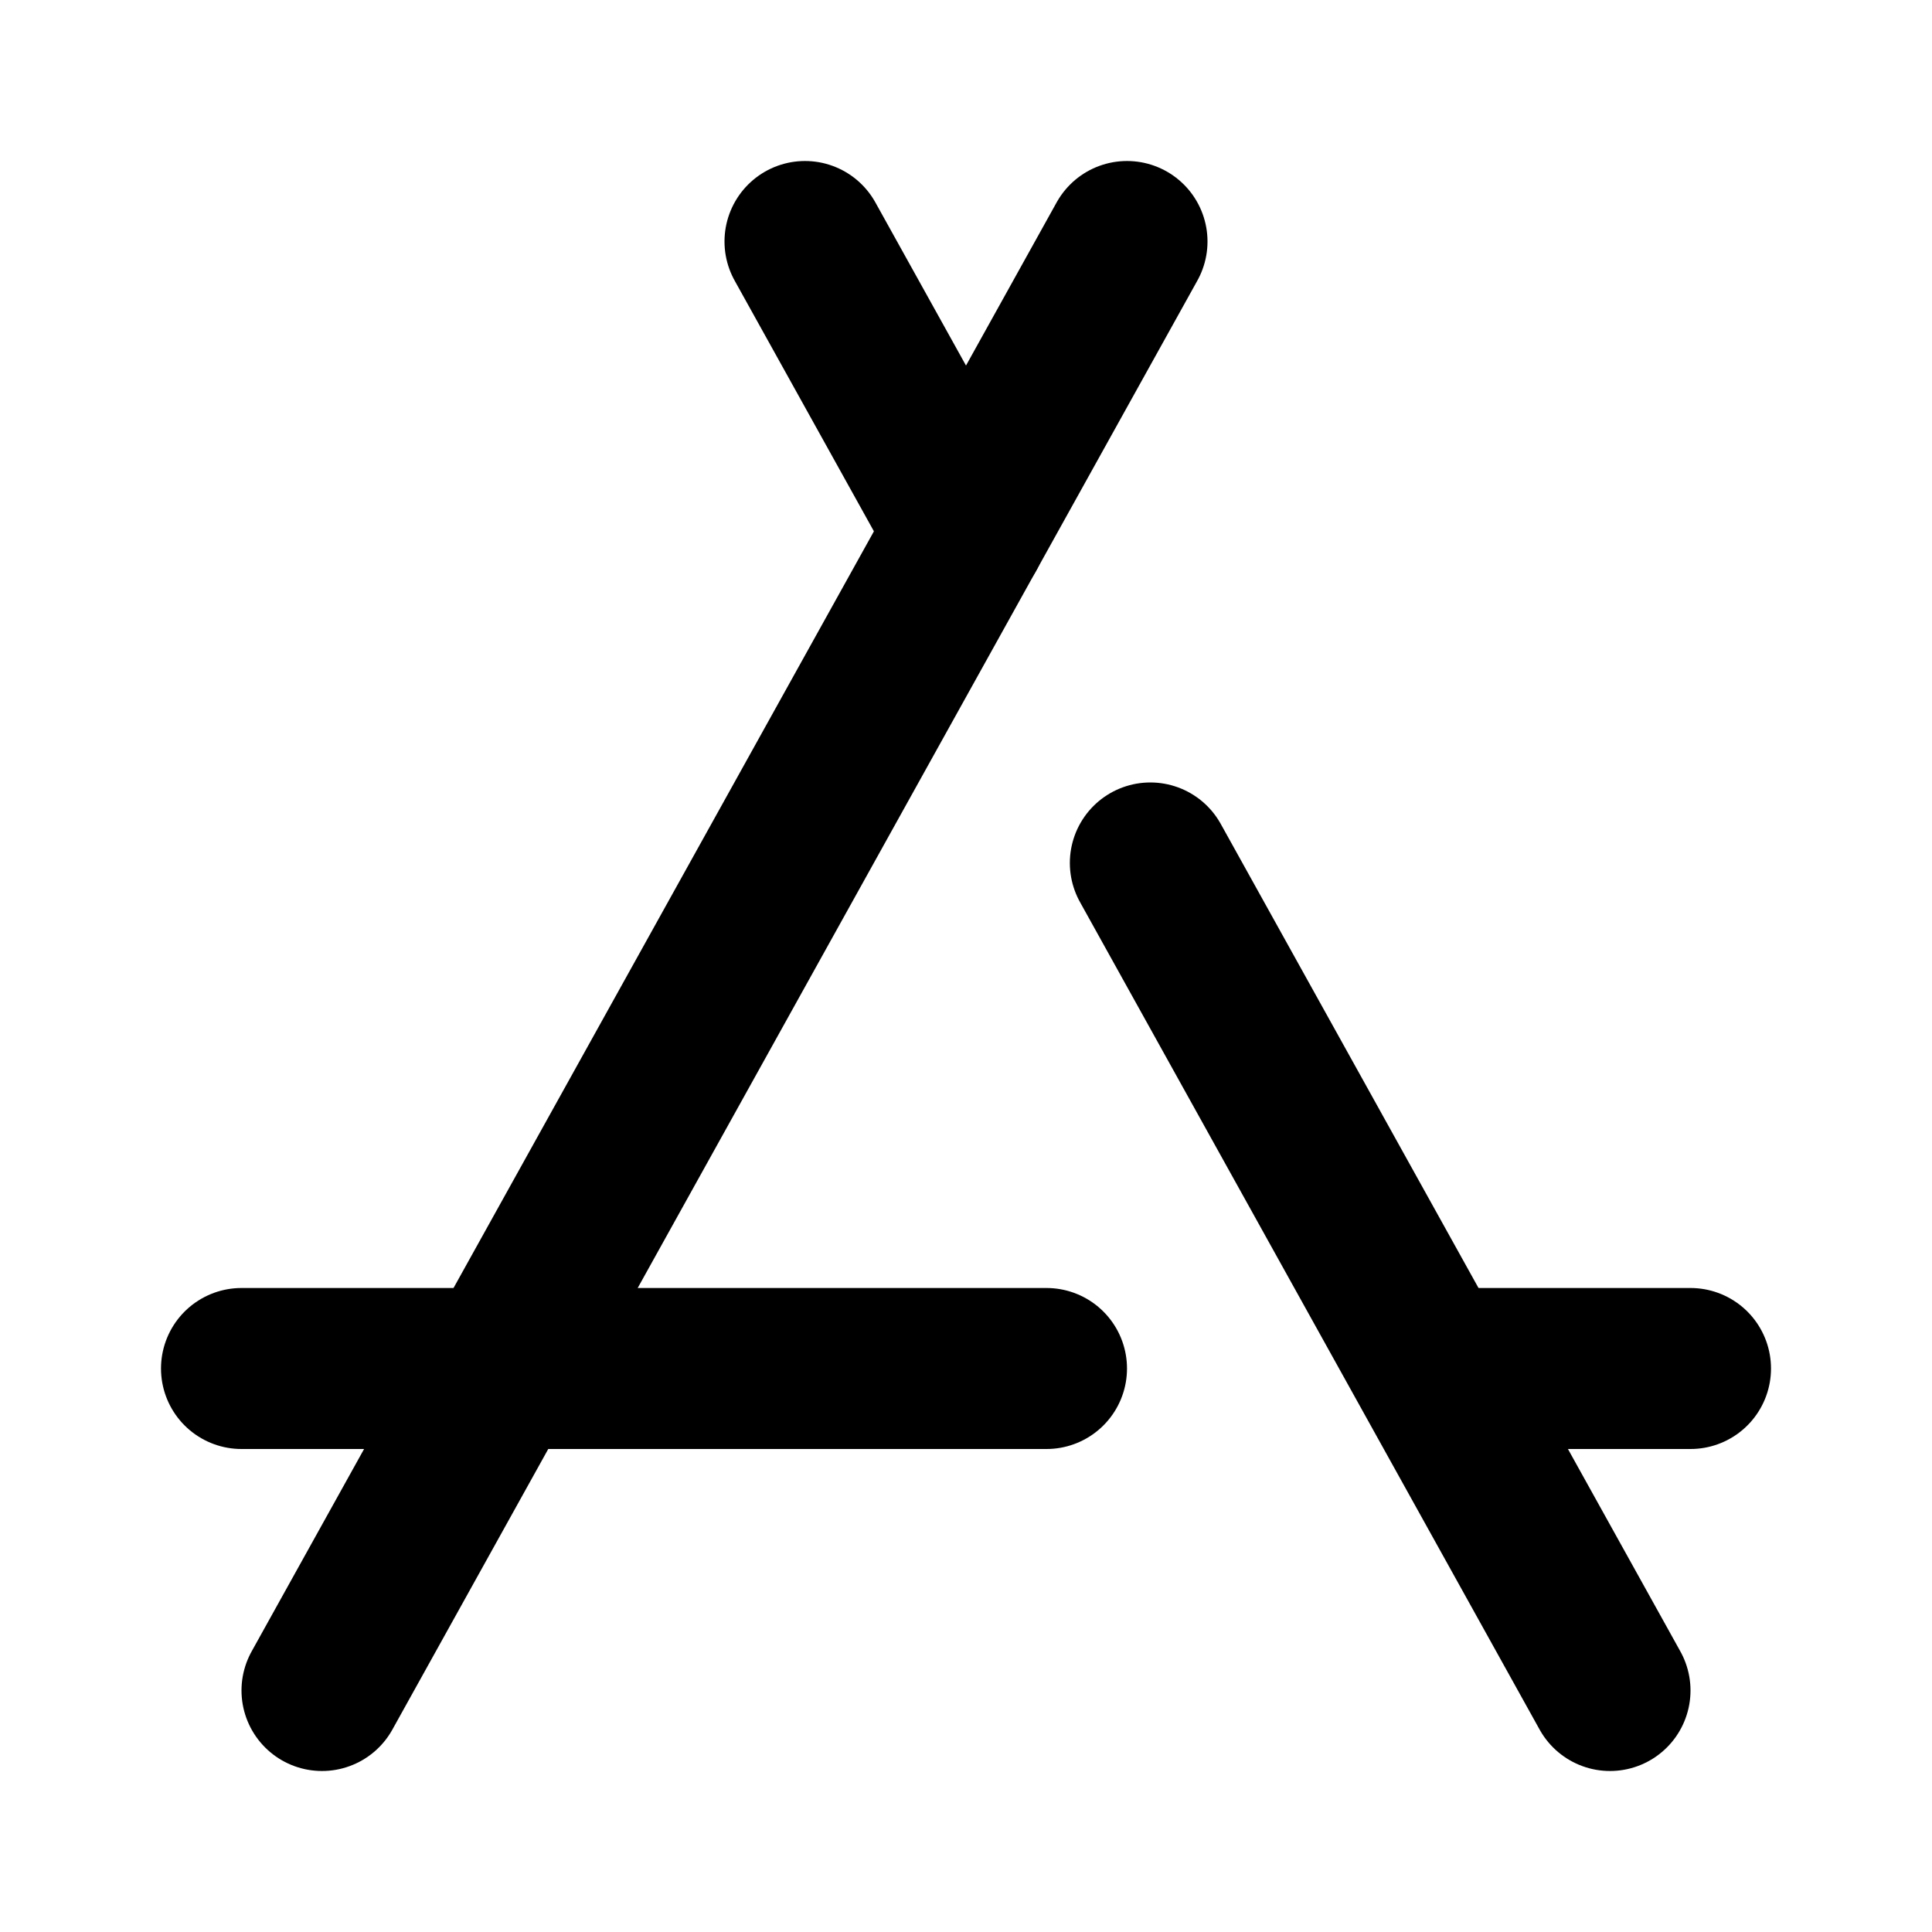
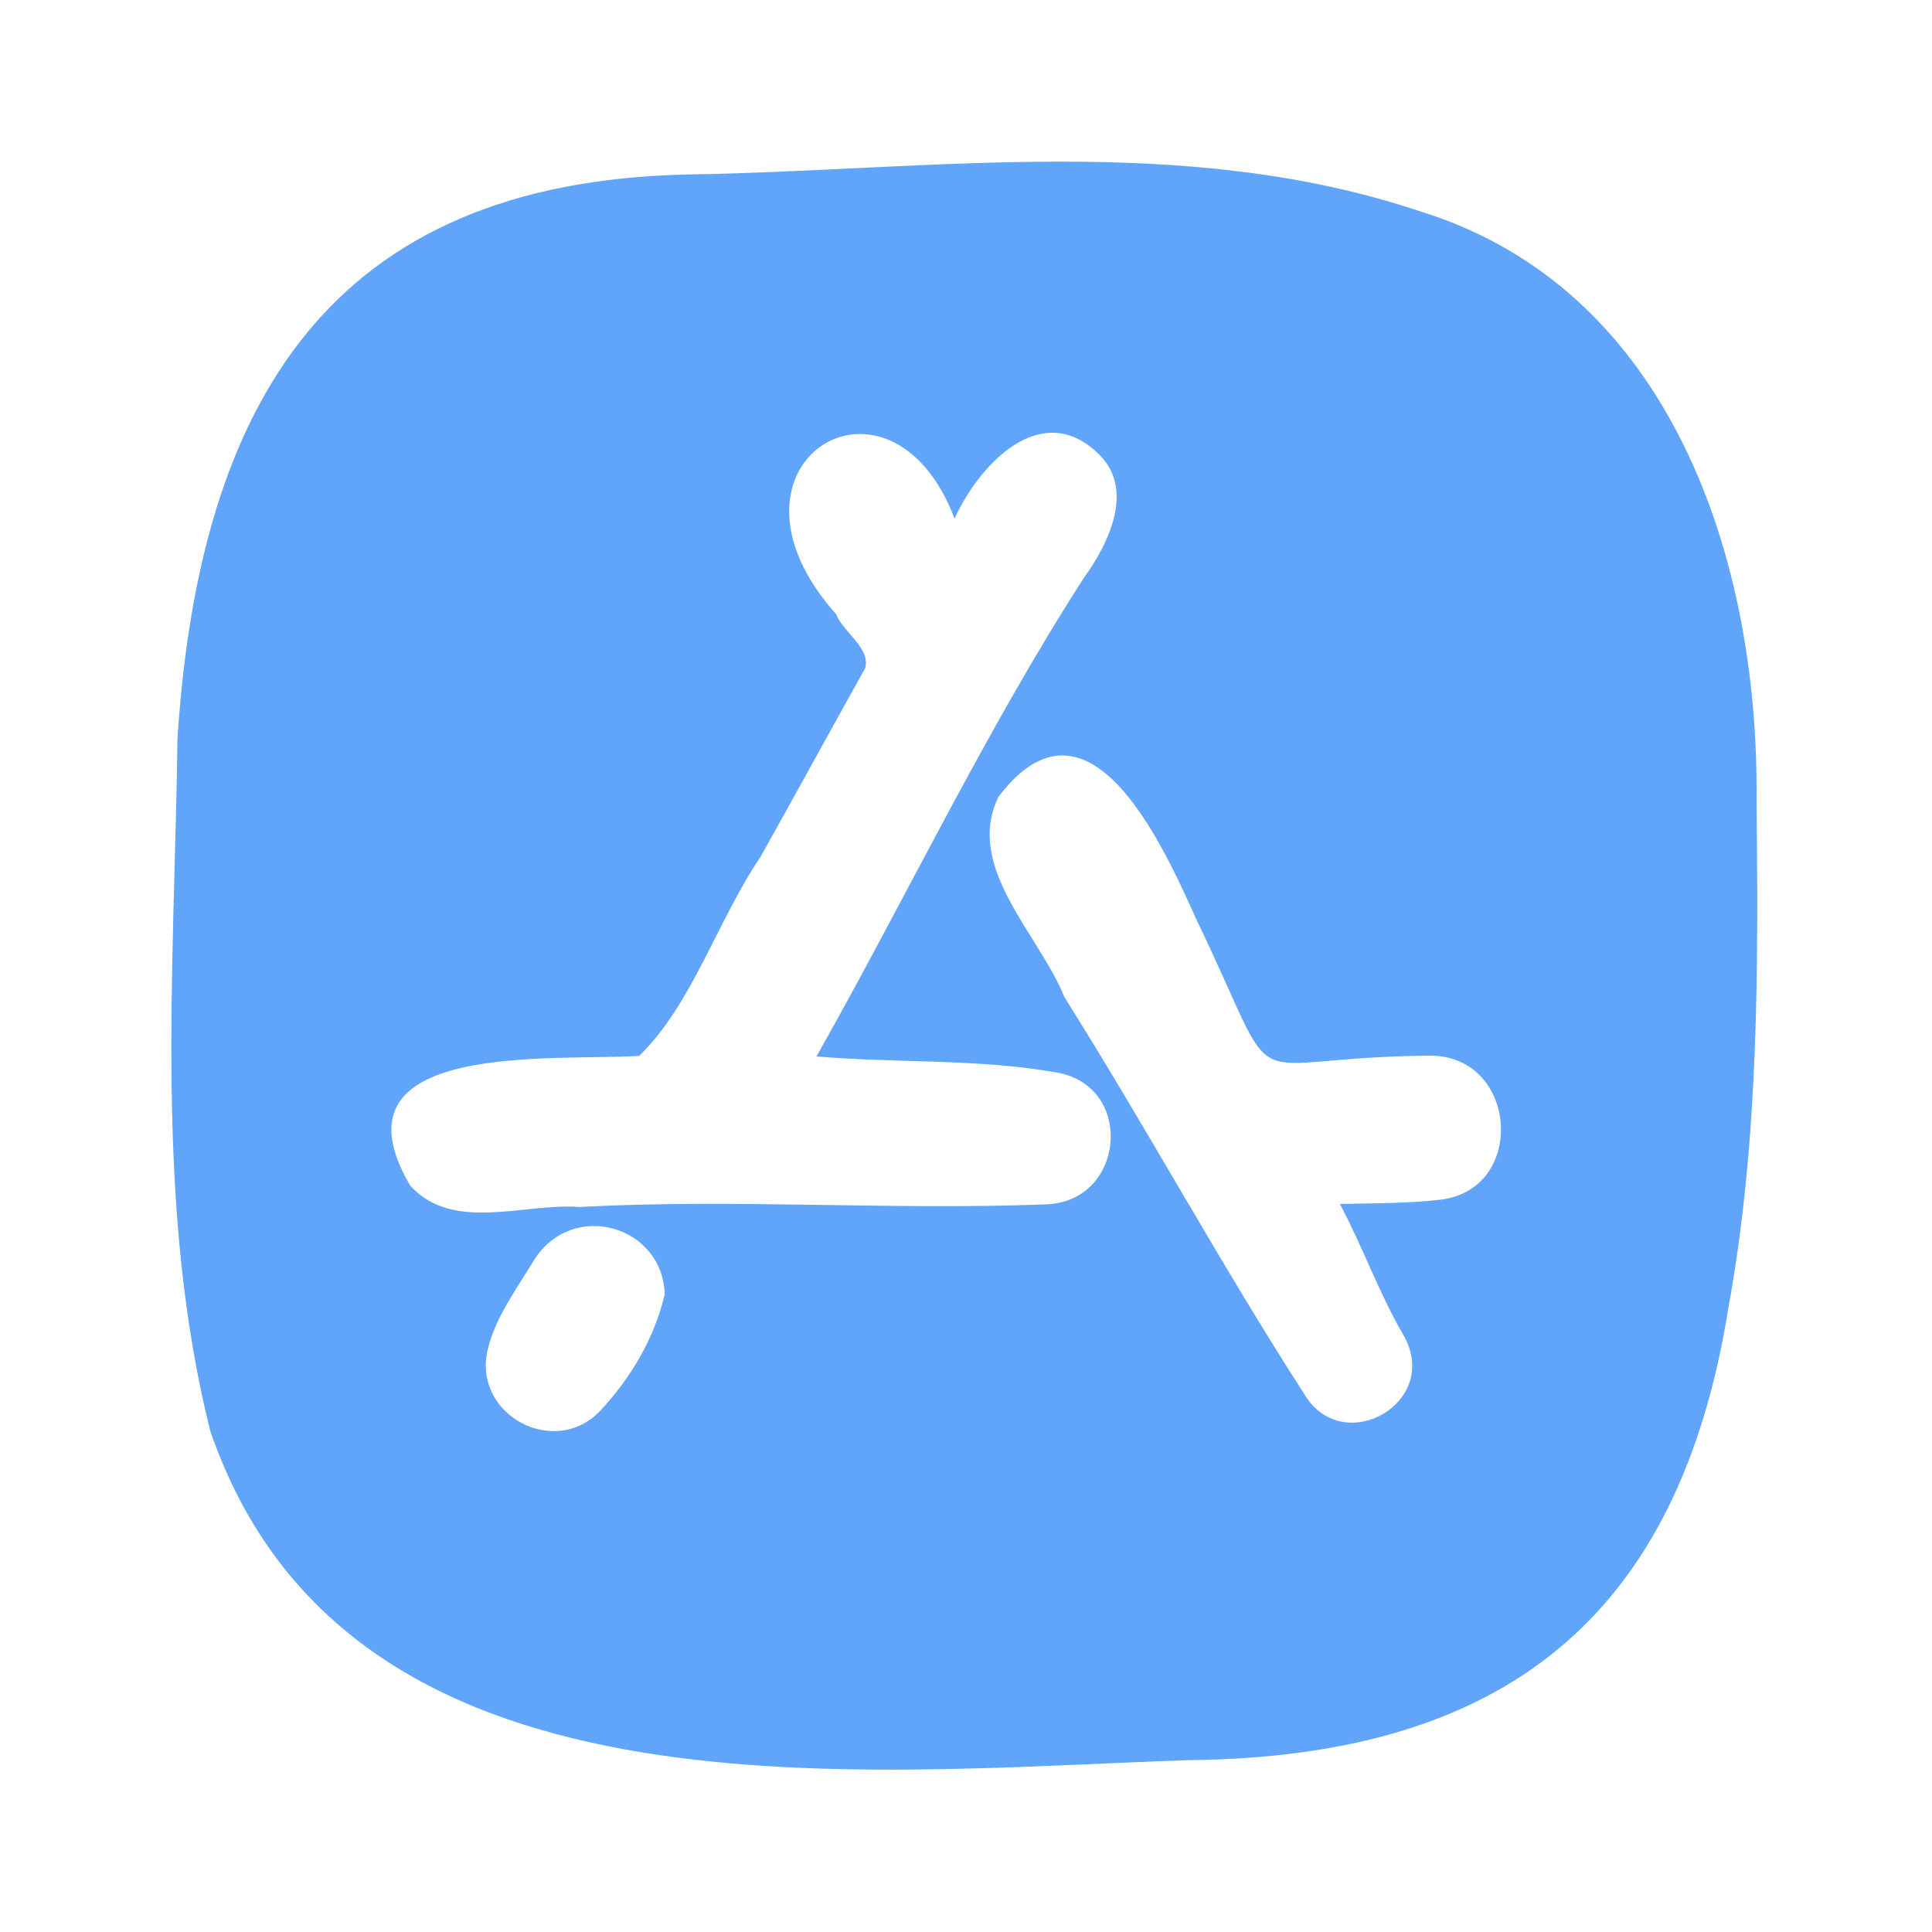
- <svg xmlns="http://www.w3.org/2000/svg" fill="#000000" width="800px" height="800px" viewBox="0 0 24 24" id="app-store" data-name="Flat Line" class="icon flat-line">
-   <line id="primary" x1="21" y1="17" x2="18" y2="17" style="fill: none; stroke: rgb(0, 0, 0); stroke-linecap: round; stroke-linejoin: round; stroke-width: 2;" />
-   <line id="primary-2" data-name="primary" x1="20" y1="21" x2="14.29" y2="10.72" style="fill: none; stroke: rgb(0, 0, 0); stroke-linecap: round; stroke-linejoin: round; stroke-width: 2;" />
-   <line id="primary-3" data-name="primary" x1="12" y1="6.6" x2="10" y2="3" style="fill: none; stroke: rgb(0, 0, 0); stroke-linecap: round; stroke-linejoin: round; stroke-width: 2;" />
-   <line id="primary-4" data-name="primary" x1="14" y1="3" x2="4" y2="21" style="fill: none; stroke: rgb(0, 0, 0); stroke-linecap: round; stroke-linejoin: round; stroke-width: 2;" />
-   <line id="primary-5" data-name="primary" x1="13" y1="17" x2="3" y2="17" style="fill: none; stroke: rgb(0, 0, 0); stroke-linecap: round; stroke-linejoin: round; stroke-width: 2;" />
+ <svg xmlns="http://www.w3.org/2000/svg" width="800px" height="800px" viewBox="0 0 960 960" fill="none">
+   <path d="M697.234 663.371C716.41 696.729 667.671 724.494 648.395 693.333C606.548 628.614 569.794 560.699 528.745 495.381C516.161 464.219 479.107 431.161 495.986 396.005C540.43 337.178 577.384 418.776 594.363 456.829C639.506 550.512 610.443 525.243 710.717 524.544C754.263 524.644 758.757 591.361 715.312 596.155C698.732 598.052 682.453 597.852 665.674 598.252C677.159 619.725 684.95 642.297 697.234 663.371Z" fill="none" />
+   <path d="M474.312 257.679C486.597 230.913 517.059 198.453 545.224 224.92C564.3 242.298 551.316 269.465 538.332 287.242C489.194 363.747 450.242 445.844 405.598 524.845C445.448 528.341 485.598 525.844 525.149 532.835C564.1 539.827 558.907 597.455 519.256 598.353C442.153 601.35 365.049 595.457 287.845 599.652C260.28 597.554 225.024 612.336 203.751 589.065C161.104 516.456 275.761 527.442 317.608 524.546C343.776 499.377 356.659 456.93 377.833 425.769C395.311 394.608 412.39 363.147 429.868 331.986C432.964 322.199 418.982 314.109 415.486 305.12C349.169 230.713 442.153 172.885 474.312 257.679Z" fill="none" />
+   <path d="M330.292 643.197C329.393 609.04 284.549 595.856 265.373 626.118C256.884 640.301 246.097 654.483 242.302 670.763C234.811 703.022 275.56 724.995 298.332 700.925C313.513 684.645 325.198 664.87 330.292 643.197ZM545.223 224.92C516.959 198.353 486.597 230.813 474.312 257.679C442.152 172.885 349.068 230.713 415.485 305.22C418.981 314.208 432.864 322.198 429.867 332.086C412.389 363.347 395.311 394.708 377.833 425.869C356.659 457.03 343.775 499.377 317.608 524.645C275.76 527.442 161.103 516.455 203.85 589.165C225.123 612.535 260.379 597.654 287.945 599.751C365.148 595.557 442.152 601.449 519.356 598.453C559.006 597.554 564.2 539.926 525.248 532.935C485.698 525.944 445.548 528.341 405.698 524.945C450.342 445.944 489.293 363.746 538.432 287.342C551.316 269.564 564.299 242.398 545.223 224.92ZM342.277 86.693C463.326 84.695 587.87 65.619 705.523 104.97C830.467 143.522 874.012 278.153 872.814 397.105C873.713 481.299 874.012 566.193 858.931 649.19C834.262 804.895 746.172 873.01 590.666 874.608C422.377 880.301 172.489 908.965 104.474 711.012C76.509 599.452 86.696 481.1 88.195 366.843C98.981 200.75 163.301 90.288 342.277 86.693ZM715.411 596.156C758.856 591.362 754.362 524.645 710.816 524.545C610.542 525.244 639.605 550.513 594.462 456.83C577.383 418.778 540.529 337.279 496.085 396.006C479.206 431.062 516.359 464.121 528.844 495.382C569.892 560.6 606.647 628.515 648.494 693.334C667.77 724.495 716.509 696.73 697.333 663.372C685.048 642.298 677.258 619.726 665.773 598.253C682.452 597.854 698.831 598.053 715.411 596.156Z" fill="#60a5fa" />
+   <path d="M265.471 626.12C284.647 595.758 329.491 609.042 330.39 643.199C325.296 664.872 313.511 684.647 298.53 701.027C275.758 724.997 235.009 703.124 242.5 670.864C246.195 654.485 256.882 640.302 265.471 626.12Z" fill="none" />
</svg>
